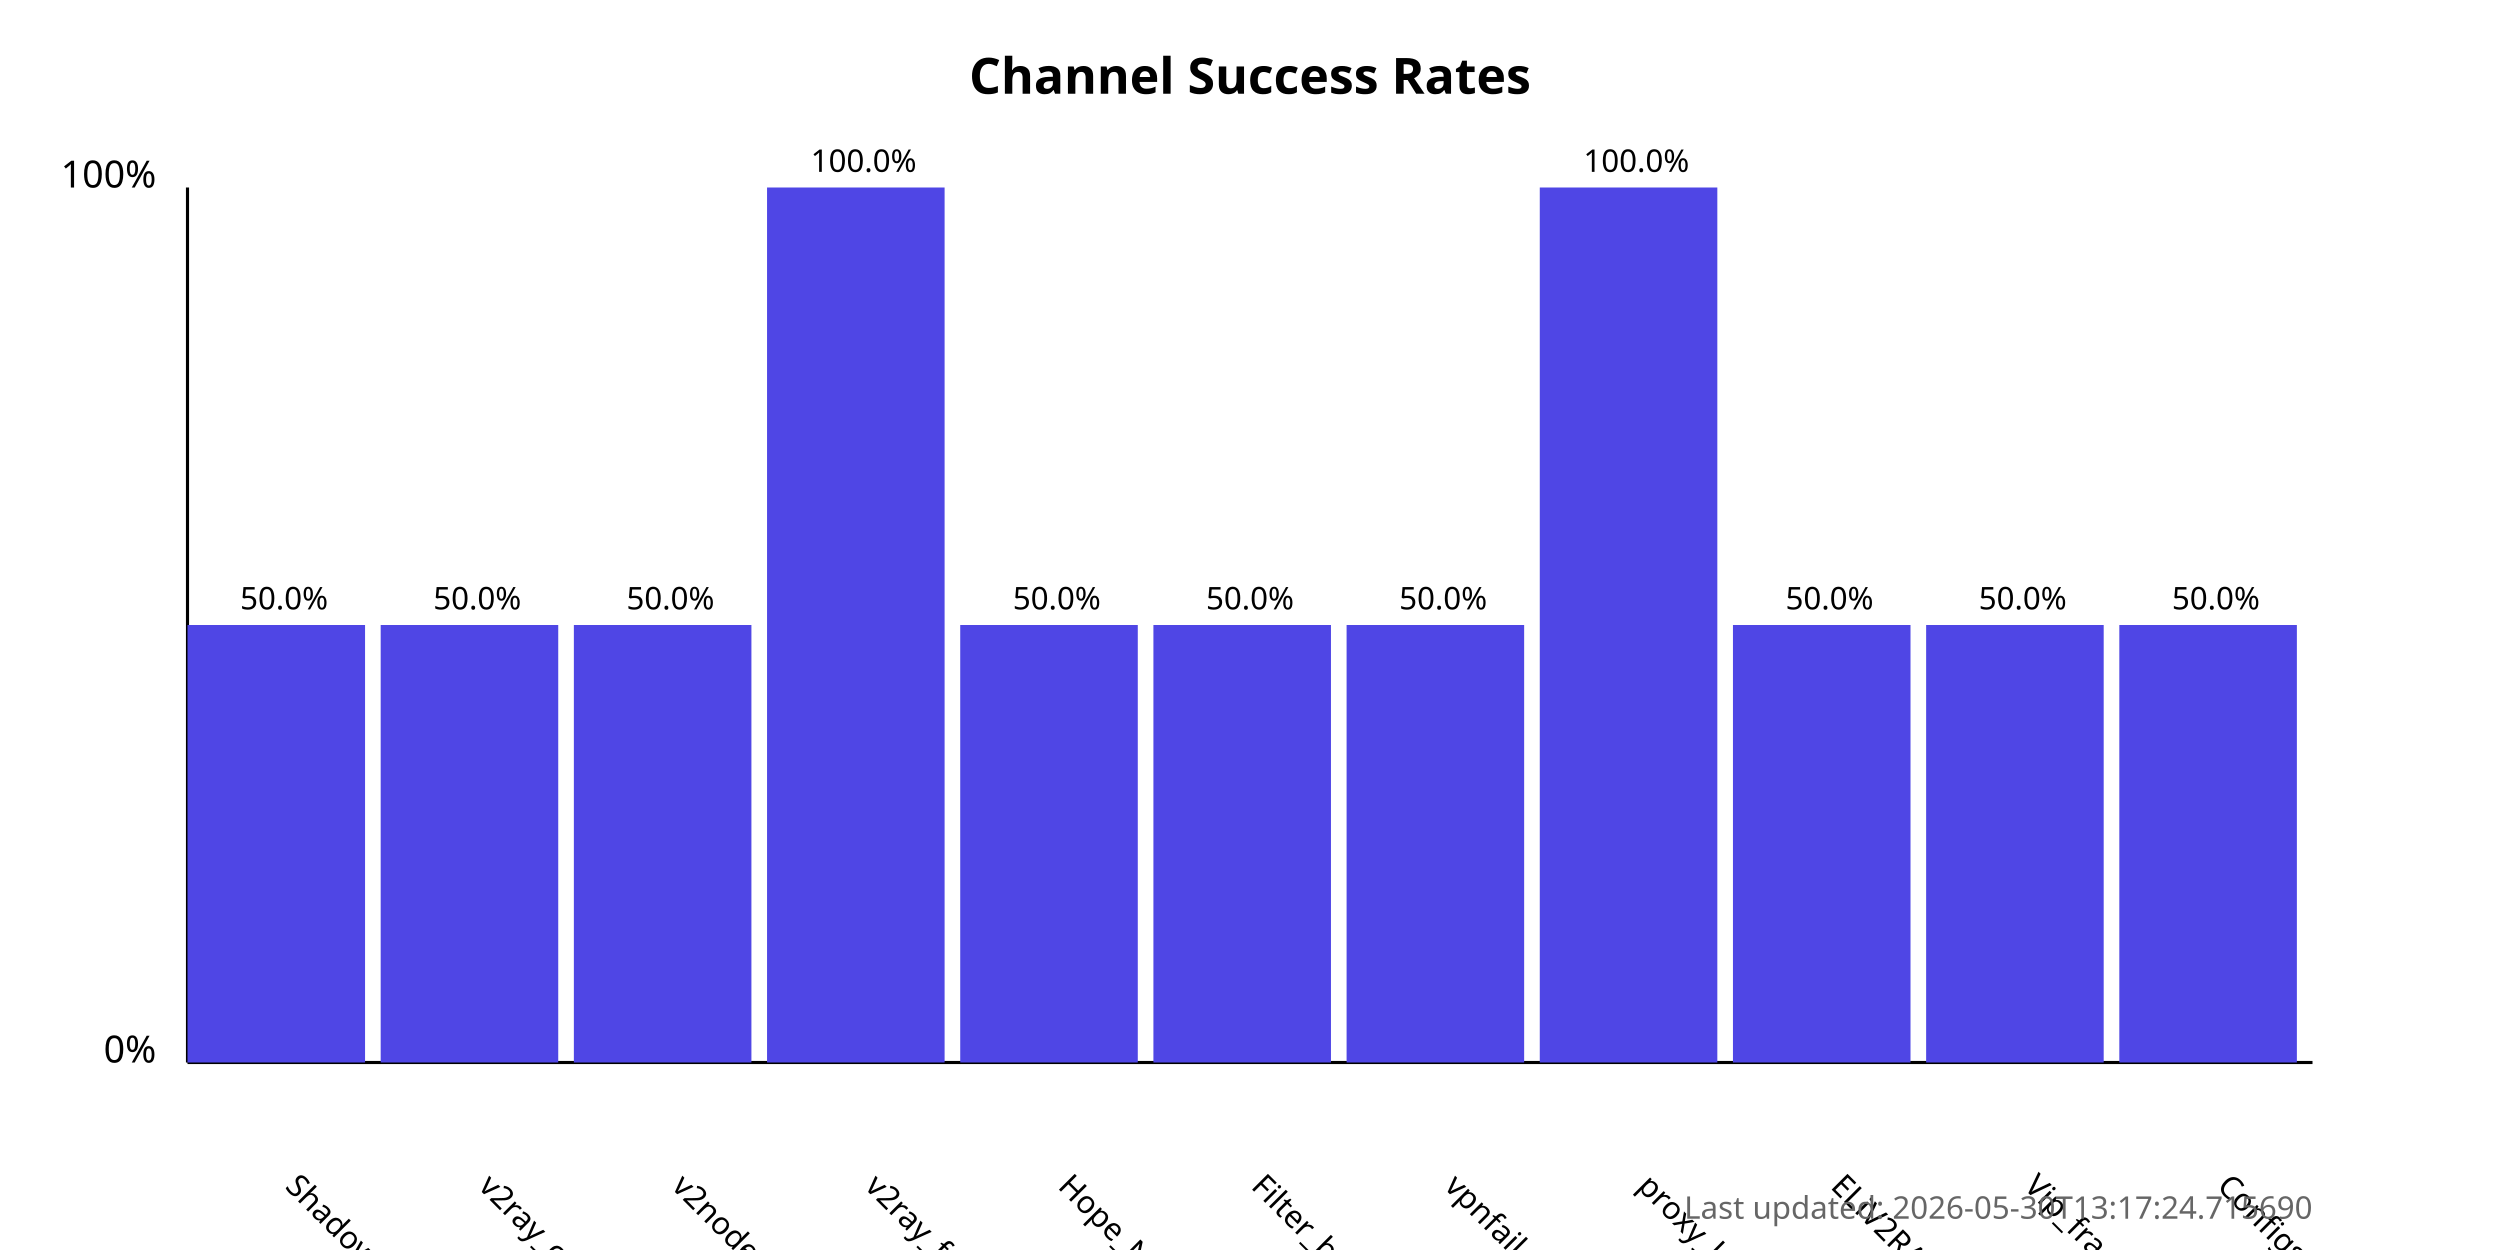
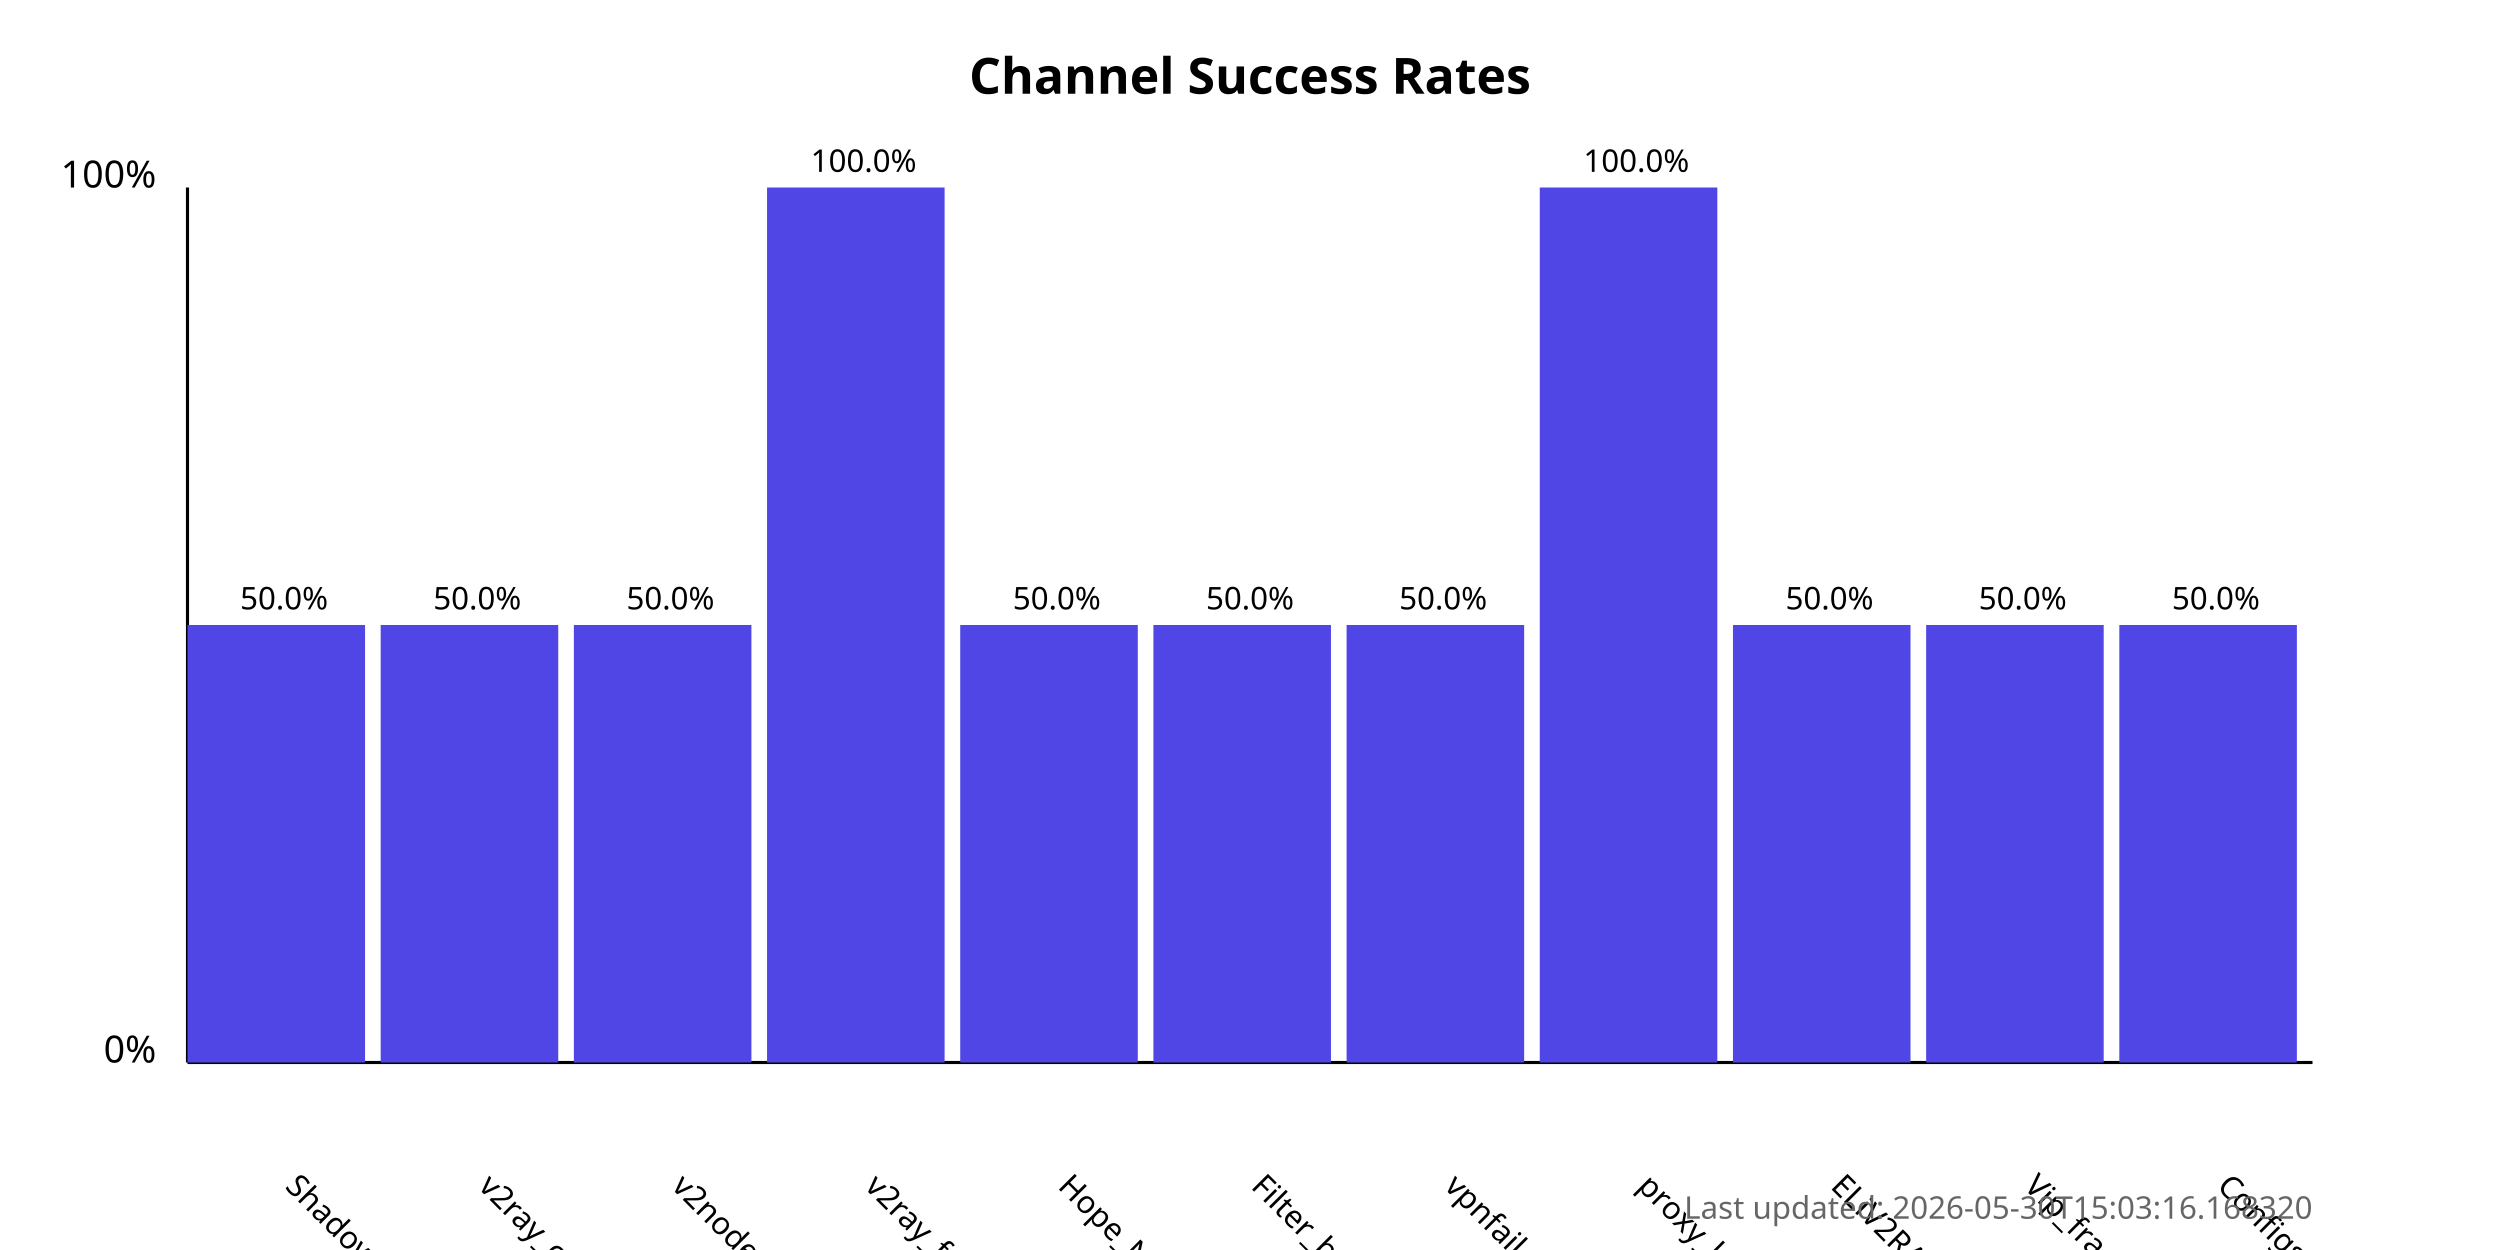
<svg xmlns="http://www.w3.org/2000/svg" width="800" height="400">
  <style>
            .chart-title { font: bold 16px sans-serif; }
            .axis-label { font: 12px sans-serif; }
            .tick-label { font: 10px sans-serif; }
            .bar { fill: #4f46e5; }
            .bar:hover { fill: #6366f1; }
            .timestamp { font: 10px sans-serif; fill: #666; }
        </style>
  <text x="400.0" y="30" text-anchor="middle" class="chart-title">
            Channel Success Rates
        </text>
  <line x1="60" y1="340" x2="60" y2="60" stroke="black" stroke-width="1" />
  <line x1="60" y1="340" x2="740" y2="340" stroke="black" stroke-width="1" />
  <text x="50" y="340" text-anchor="end" class="axis-label">0%</text>
  <text x="50" y="60" text-anchor="end" class="axis-label">100%</text>
  <g>
    <rect x="60" y="200.0" width="56.818" height="140.0" class="bar" />
    <text x="90.909" y="380" transform="rotate(45, 90.90909, 380)" text-anchor="start" class="tick-label">
                ShadowProxy66
            </text>
    <text x="90.909" y="195.0" text-anchor="middle" class="tick-label">
                50.0%
            </text>
  </g>
  <g>
    <rect x="121.818" y="200.0" width="56.818" height="140.0" class="bar" />
    <text x="152.727" y="380" transform="rotate(45, 152.7273, 380)" text-anchor="start" class="tick-label">
                v2ray_configs_pool
            </text>
    <text x="152.727" y="195.0" text-anchor="middle" class="tick-label">
                50.0%
            </text>
  </g>
  <g>
    <rect x="183.636" y="200.0" width="56.818" height="140.0" class="bar" />
    <text x="214.545" y="380" transform="rotate(45, 214.5455, 380)" text-anchor="start" class="tick-label">
                v2nodes
            </text>
    <text x="214.545" y="195.0" text-anchor="middle" class="tick-label">
                50.0%
            </text>
  </g>
  <g>
    <rect x="245.455" y="60.0" width="56.818" height="280.0" class="bar" />
    <text x="276.364" y="380" transform="rotate(45, 276.3636, 380)" text-anchor="start" class="tick-label">
                v2ray_free_conf
            </text>
    <text x="276.364" y="55.0" text-anchor="middle" class="tick-label">
                100.0%
            </text>
  </g>
  <g>
    <rect x="307.273" y="200.0" width="56.818" height="140.0" class="bar" />
    <text x="338.182" y="380" transform="rotate(45, 338.1818, 380)" text-anchor="start" class="tick-label">
                Hope_Net
            </text>
    <text x="338.182" y="195.0" text-anchor="middle" class="tick-label">
                50.0%
            </text>
  </g>
  <g>
    <rect x="369.091" y="200.0" width="56.818" height="140.0" class="bar" />
    <text x="400.0" y="380" transform="rotate(45, 400.0, 380)" text-anchor="start" class="tick-label">
                Filter_breaker
            </text>
    <text x="400.0" y="195.0" text-anchor="middle" class="tick-label">
                50.0%
            </text>
  </g>
  <g>
    <rect x="430.909" y="200.0" width="56.818" height="140.0" class="bar" />
    <text x="461.818" y="380" transform="rotate(45, 461.8182, 380)" text-anchor="start" class="tick-label">
                vpnfail_vless
            </text>
    <text x="461.818" y="195.0" text-anchor="middle" class="tick-label">
                50.0%
            </text>
  </g>
  <g>
    <rect x="492.727" y="60.0" width="56.818" height="280.0" class="bar" />
    <text x="523.636" y="380" transform="rotate(45, 523.6364, 380)" text-anchor="start" class="tick-label">
                proxy_kafee
            </text>
    <text x="523.636" y="55.0" text-anchor="middle" class="tick-label">
                100.0%
            </text>
  </g>
  <g>
    <rect x="554.545" y="200.0" width="56.818" height="140.0" class="bar" />
    <text x="585.455" y="380" transform="rotate(45, 585.4545, 380)" text-anchor="start" class="tick-label">
                ELiV2RAY
            </text>
    <text x="585.455" y="195.0" text-anchor="middle" class="tick-label">
                50.0%
            </text>
  </g>
  <g>
    <rect x="616.364" y="200.0" width="56.818" height="140.0" class="bar" />
    <text x="647.273" y="380" transform="rotate(45, 647.2727, 380)" text-anchor="start" class="tick-label">
                Vip_fragment_v2ray
            </text>
    <text x="647.273" y="195.0" text-anchor="middle" class="tick-label">
                50.0%
            </text>
  </g>
  <g>
    <rect x="678.182" y="200.0" width="56.818" height="140.0" class="bar" />
    <text x="709.091" y="380" transform="rotate(45, 709.0909, 380)" text-anchor="start" class="tick-label">
                ConfigsHubPlus
            </text>
    <text x="709.091" y="195.0" text-anchor="middle" class="tick-label">
                50.0%
            </text>
  </g>
  <text x="740" y="390" text-anchor="end" class="timestamp">
-             Last updated: 2026-05-30T13:17:24.715690
+             Last updated: 2026-05-30T15:03:16.168320
        </text>
</svg>
